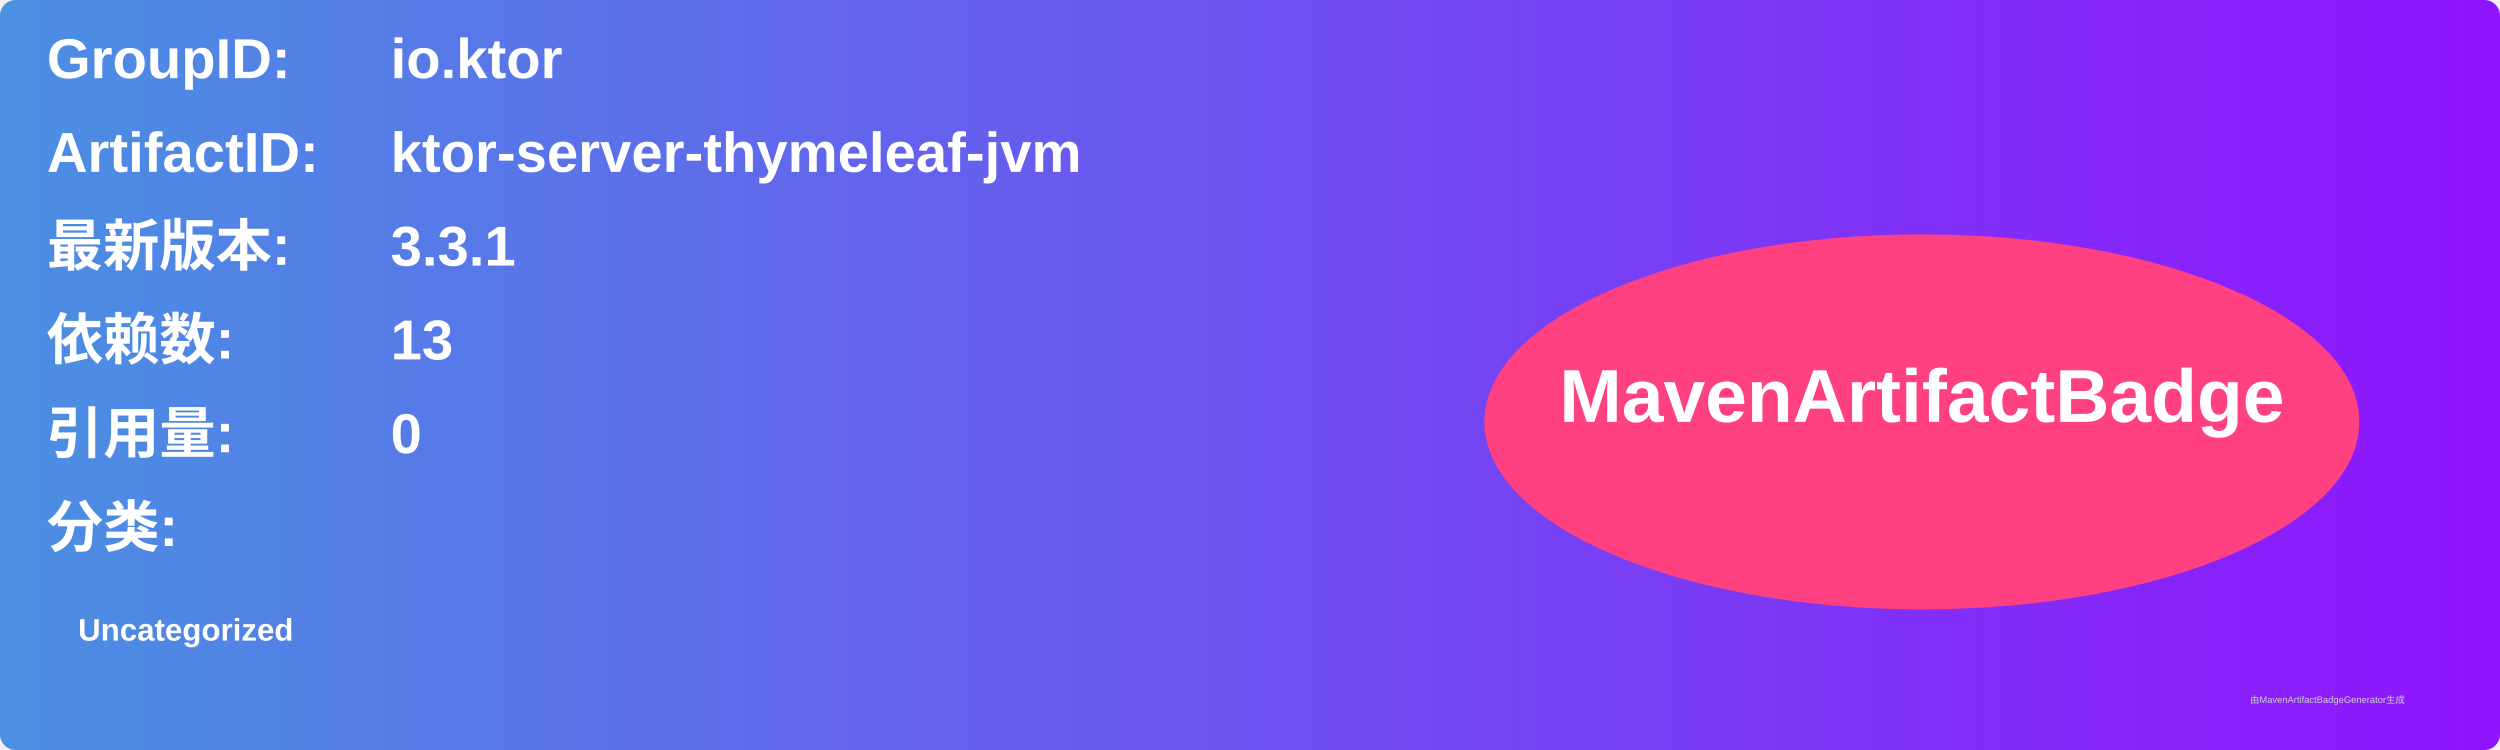
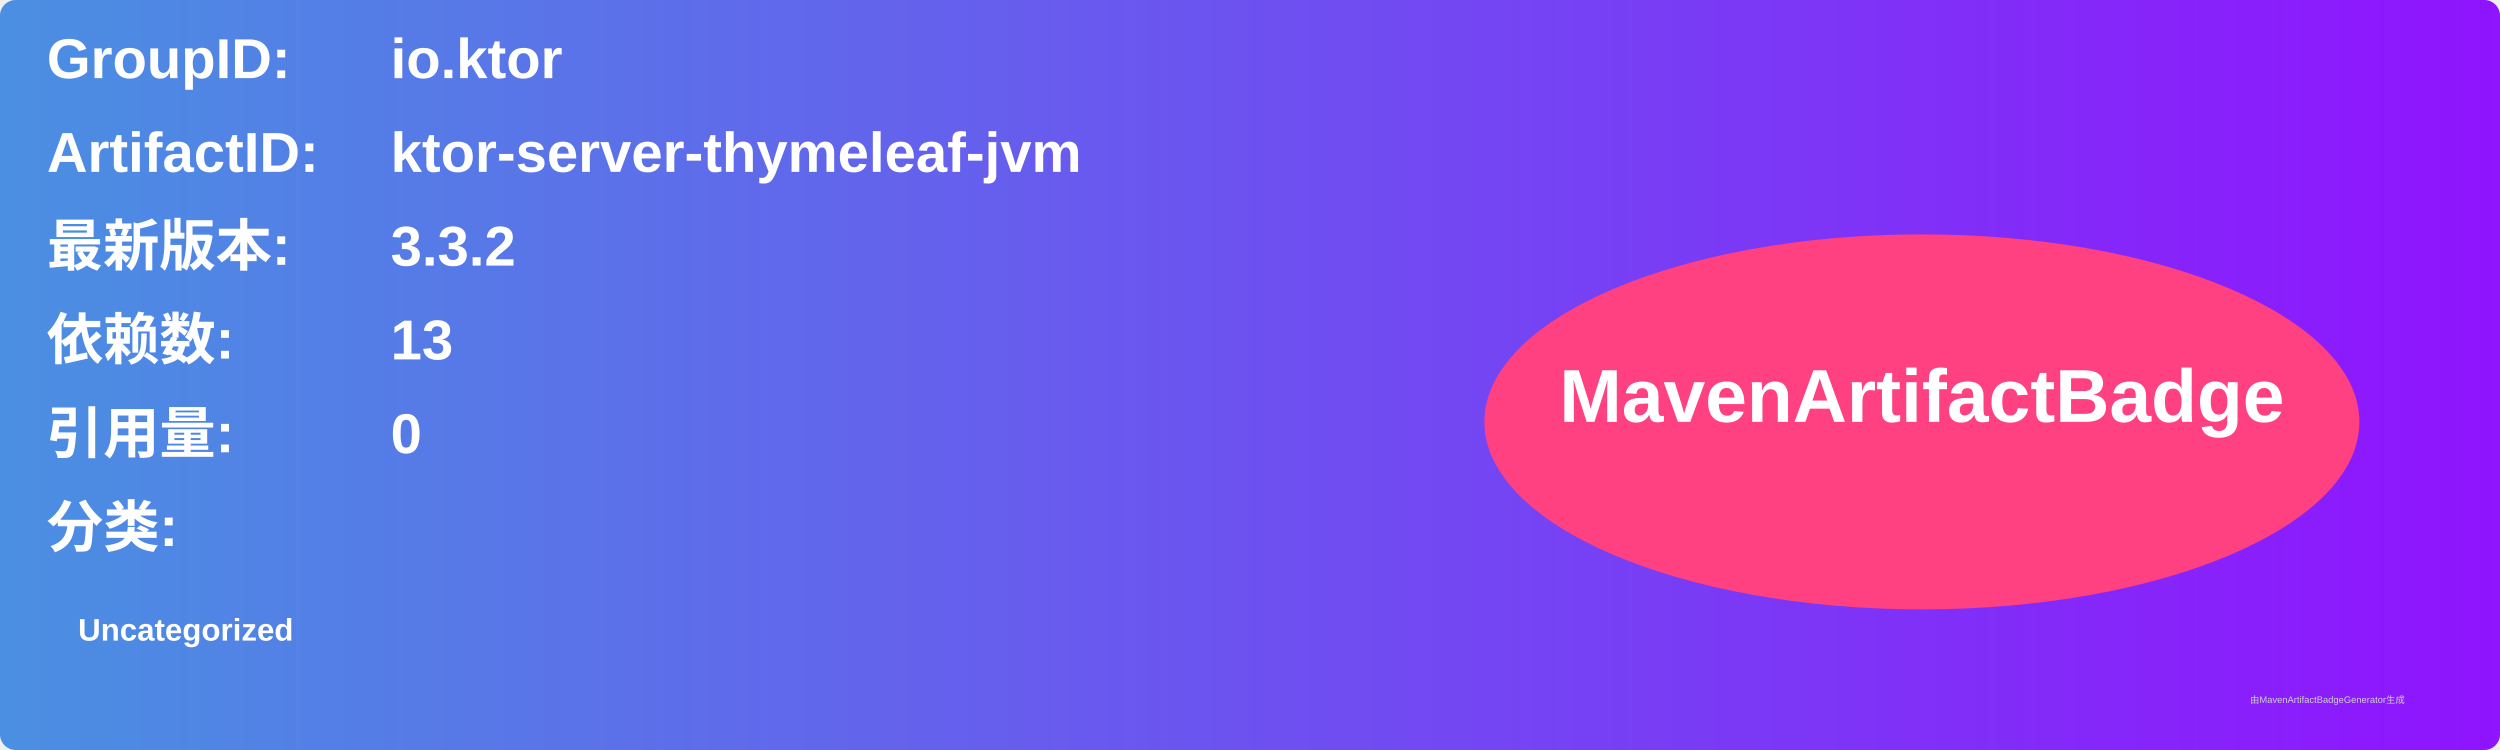
<svg xmlns="http://www.w3.org/2000/svg" width="800" height="240" viewBox="0 0 800 240">
  <linearGradient id="grad" x1="0%" y1="0%" x2="100%" y2="0%">
    <stop offset="0%" stop-color="#4a90e2" />
    <stop offset="100%" stop-color="#9013fe" />
  </linearGradient>
  <rect width="100%" height="100%" rx="5" ry="5" fill="url(#grad)" />
  <g transform="translate(15, 15)">
    <text x="0" y="10" font-family="Arial" font-size="18" fill="white" font-weight="bold" width="260">GroupID:</text>
    <text x="110" y="10" font-family="Arial" font-size="18" fill="white" font-weight="bold" width="460">io.ktor</text>
    <text x="0" y="40" font-family="Arial" font-size="18" fill="white" font-weight="bold" width="260">ArtifactID:</text>
    <text x="110" y="40" font-family="Arial" font-size="18" fill="white" font-weight="bold" width="460">ktor-server-thymeleaf-jvm</text>
    <text x="0" y="70" font-family="Arial" font-size="18" fill="white" font-weight="bold">最新版本:</text>
    <text x="110" y="70" font-family="Arial" font-size="18" fill="white" font-weight="bold">
-       <tspan font-weight="bold">3.3.1</tspan>
+       <tspan font-weight="bold">3.3.2</tspan>
    </text>
    <text x="0" y="100" font-family="Arial" font-size="18" fill="white" font-weight="bold">依赖数: </text>
    <text x="110" y="100" font-family="Arial" font-size="18" fill="white">
      <tspan font-weight="bold">13</tspan>
    </text>
    <text x="0" y="130" font-family="Arial" font-size="18" fill="white" font-weight="bold">引用量: </text>
    <text x="110" y="130" font-family="Arial" font-size="18" fill="white">
      <tspan font-weight="bold">0</tspan>
    </text>
    <text x="0" y="160" font-family="Arial" font-size="18" fill="white" font-weight="bold">分类:</text>
    <text x="10" y="190" font-family="Arial" font-size="10" fill="white">
      <tspan font-weight="bold">Uncategorized</tspan>
    </text>
    <ellipse cx="600" cy="120" rx="140" ry="60" fill="#ff4081" />
    <text x="600" y="120" text-anchor="middle" font-family="Arial" font-size="24" fill="white" font-weight="bold">MavenArtifactBadge</text>
  </g>
  <text x="720" y="225" font-family="Arial" font-size="3" fill="#d0d0d0">由MavenArtifactBadgeGenerator生成</text>
</svg>
